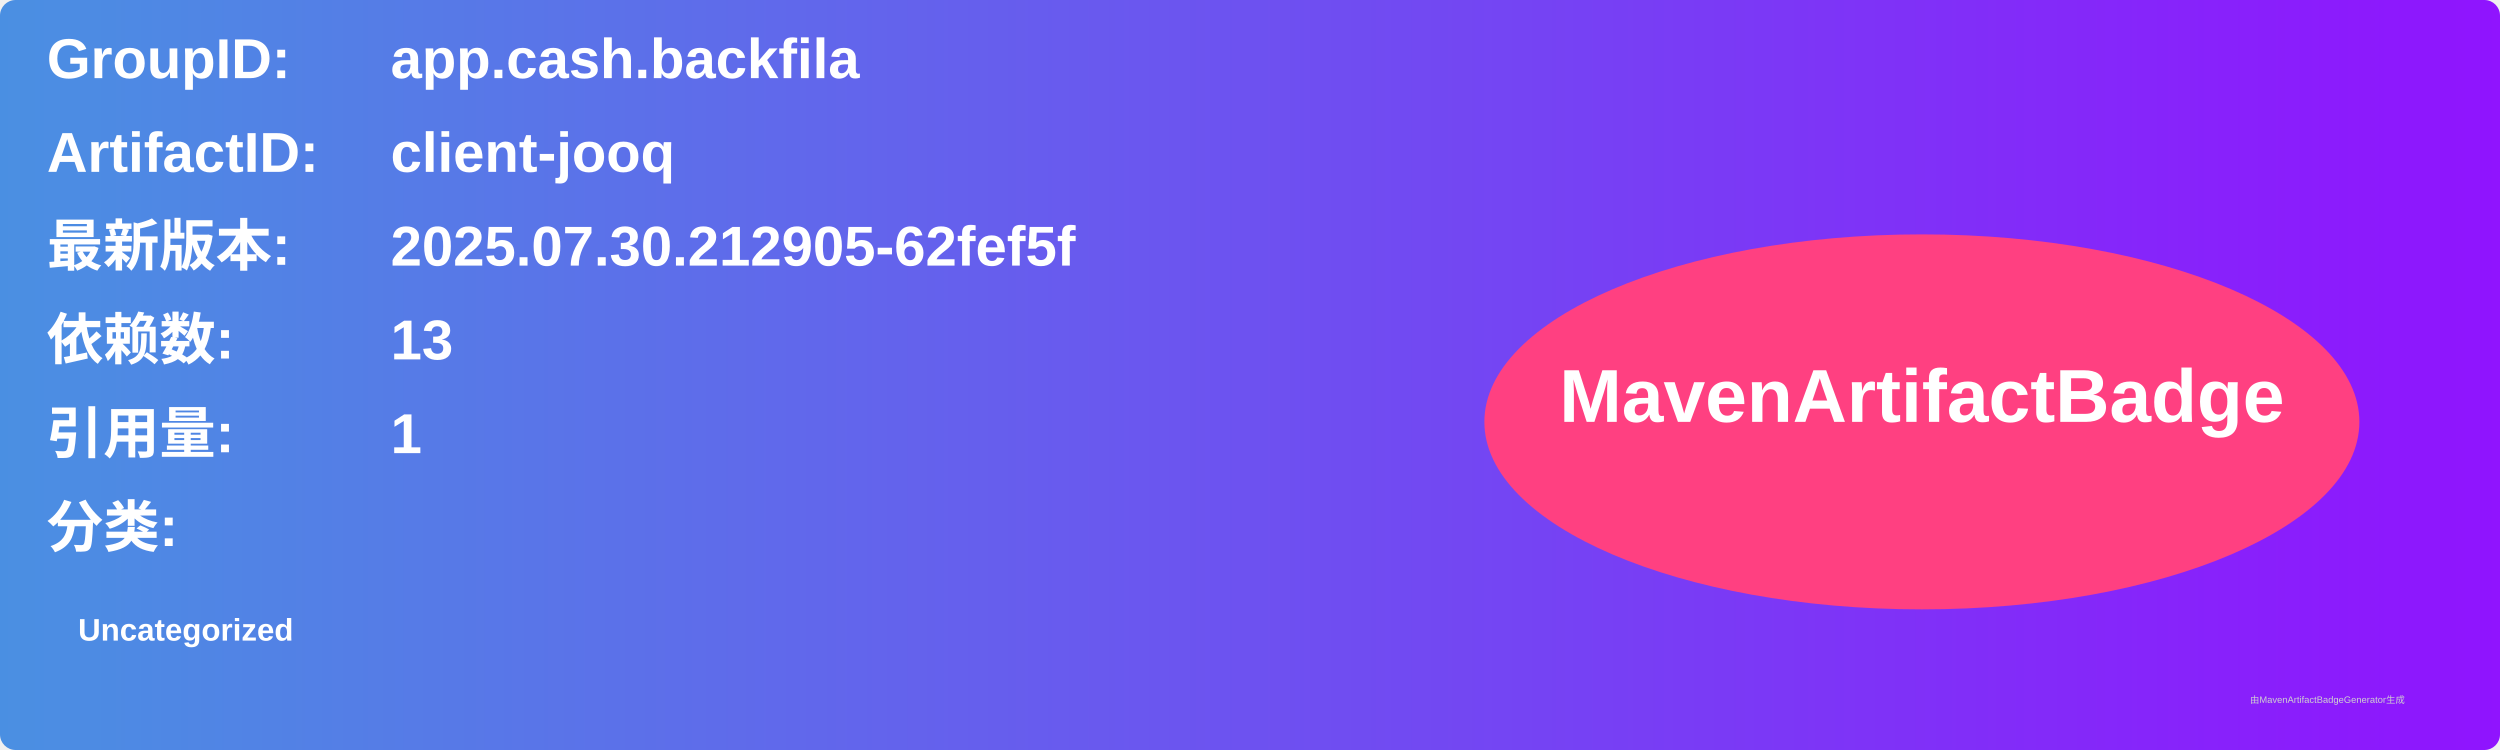
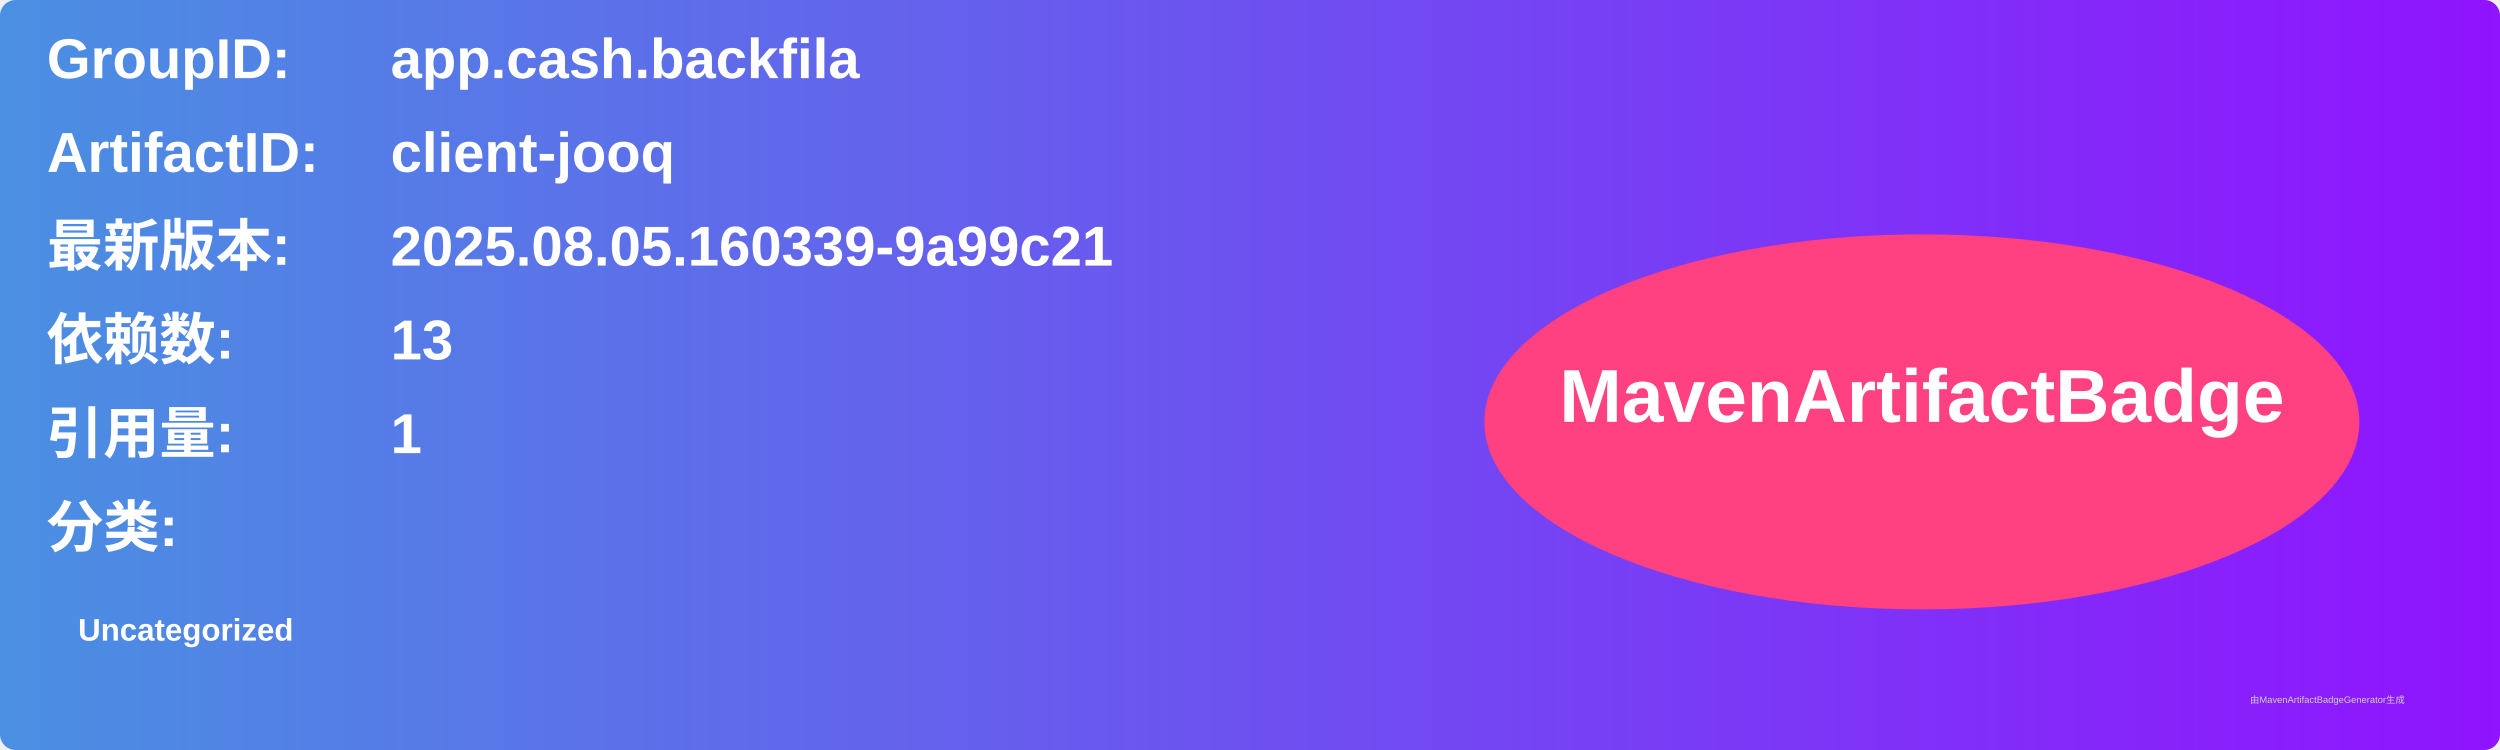
<svg xmlns="http://www.w3.org/2000/svg" width="800" height="240" viewBox="0 0 800 240">
  <linearGradient id="grad" x1="0%" y1="0%" x2="100%" y2="0%">
    <stop offset="0%" stop-color="#4a90e2" />
    <stop offset="100%" stop-color="#9013fe" />
  </linearGradient>
  <rect width="100%" height="100%" rx="5" ry="5" fill="url(#grad)" />
  <g transform="translate(15, 15)">
    <text x="0" y="10" font-family="Arial" font-size="18" fill="white" font-weight="bold" width="260">GroupID:</text>
    <text x="110" y="10" font-family="Arial" font-size="18" fill="white" font-weight="bold" width="460">app.cash.backfila</text>
    <text x="0" y="40" font-family="Arial" font-size="18" fill="white" font-weight="bold" width="260">ArtifactID:</text>
    <text x="110" y="40" font-family="Arial" font-size="18" fill="white" font-weight="bold" width="460">client-jooq</text>
    <text x="0" y="70" font-family="Arial" font-size="18" fill="white" font-weight="bold">最新版本:</text>
    <text x="110" y="70" font-family="Arial" font-size="18" fill="white" font-weight="bold">
-       <tspan font-weight="bold">2025.07.30.212905-62fef5f</tspan>
+       <tspan font-weight="bold">2025.08.05.160339-9a99c21</tspan>
    </text>
    <text x="0" y="100" font-family="Arial" font-size="18" fill="white" font-weight="bold">依赖数: </text>
    <text x="110" y="100" font-family="Arial" font-size="18" fill="white">
      <tspan font-weight="bold">13</tspan>
    </text>
    <text x="0" y="130" font-family="Arial" font-size="18" fill="white" font-weight="bold">引用量: </text>
    <text x="110" y="130" font-family="Arial" font-size="18" fill="white">
      <tspan font-weight="bold">1</tspan>
    </text>
    <text x="0" y="160" font-family="Arial" font-size="18" fill="white" font-weight="bold">分类:</text>
    <text x="10" y="190" font-family="Arial" font-size="10" fill="white">
      <tspan font-weight="bold">Uncategorized</tspan>
    </text>
    <ellipse cx="600" cy="120" rx="140" ry="60" fill="#ff4081" />
    <text x="600" y="120" text-anchor="middle" font-family="Arial" font-size="24" fill="white" font-weight="bold">MavenArtifactBadge</text>
  </g>
  <text x="720" y="225" font-family="Arial" font-size="3" fill="#d0d0d0">由MavenArtifactBadgeGenerator生成</text>
</svg>
